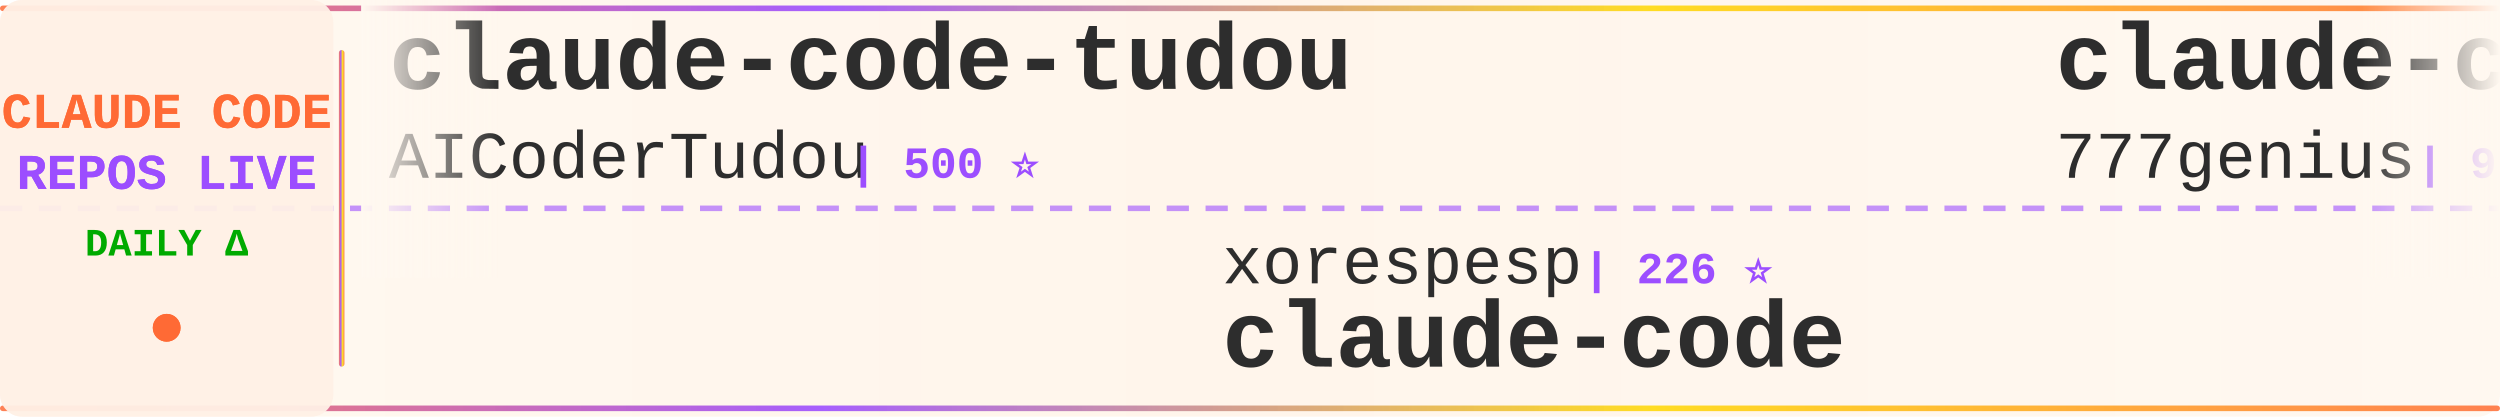
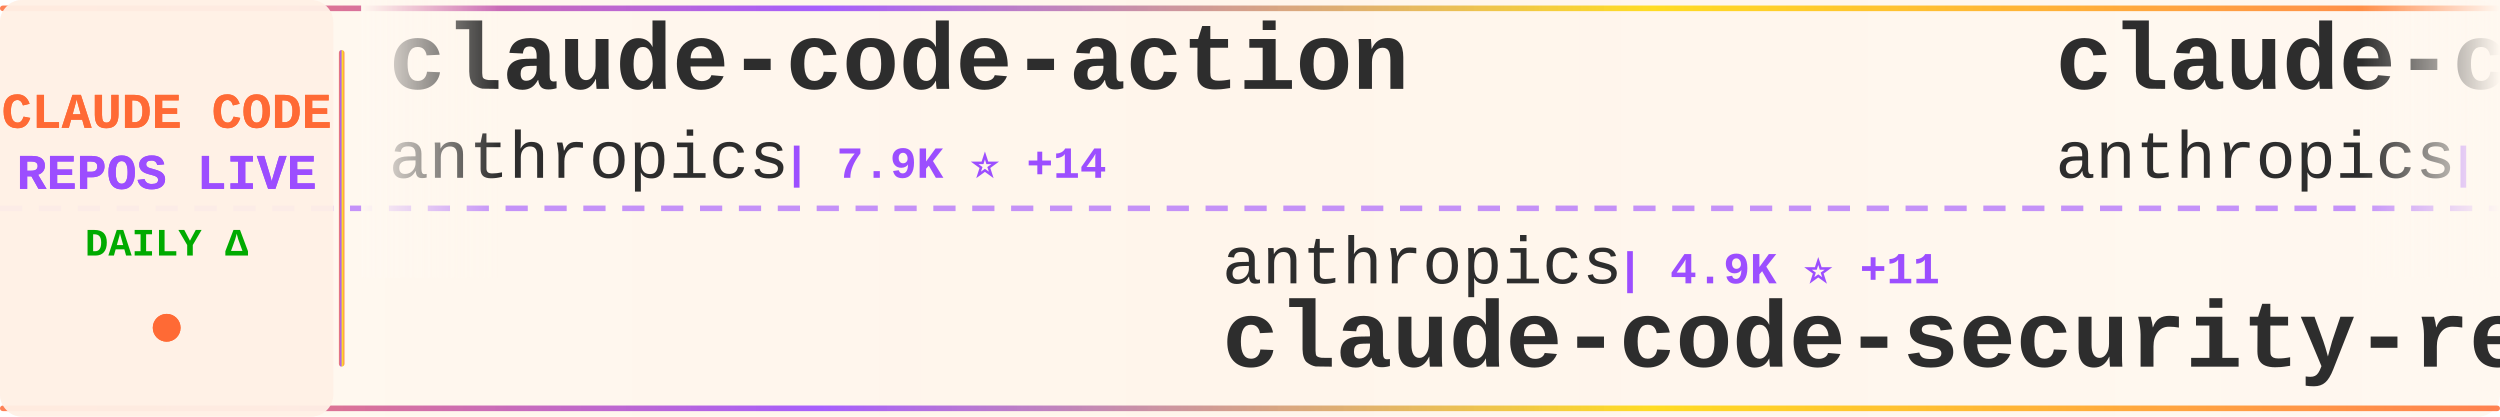
<svg xmlns="http://www.w3.org/2000/svg" width="900" height="150">
  <defs>
    <linearGradient id="tickerBg" x1="0%" y1="0%" x2="100%" y2="0%">
      <stop offset="0%" style="stop-color:#fff8f0;stop-opacity:0.98" />
      <stop offset="50%" style="stop-color:#fff5eb;stop-opacity:1" />
      <stop offset="100%" style="stop-color:#fff8f0;stop-opacity:0.98" />
    </linearGradient>
    <linearGradient id="borderGrad" x1="0%" y1="0%" x2="100%" y2="0%">
      <stop offset="0%" style="stop-color:#FF6B35;stop-opacity:0.85">
        <animate attributeName="stop-opacity" values="0.85;1;0.85" dur="2s" repeatCount="indefinite" />
      </stop>
      <stop offset="33%" style="stop-color:#9C4EFF;stop-opacity:0.9">
        <animate attributeName="stop-opacity" values="0.9;1;0.9" dur="2.2s" repeatCount="indefinite" />
      </stop>
      <stop offset="66%" style="stop-color:#FFD700;stop-opacity:0.85">
        <animate attributeName="stop-opacity" values="0.85;1;0.85" dur="1.8s" repeatCount="indefinite" />
      </stop>
      <stop offset="100%" style="stop-color:#FF6B35;stop-opacity:0.85">
        <animate attributeName="stop-opacity" values="0.85;1;0.85" dur="2s" repeatCount="indefinite" />
      </stop>
    </linearGradient>
    <filter id="textGlow">
      <feGaussianBlur stdDeviation="0.15" result="coloredBlur" />
      <feMerge>
        <feMergeNode in="coloredBlur" />
        <feMergeNode in="SourceGraphic" />
      </feMerge>
    </filter>
    <filter id="metricGlow">
      <feGaussianBlur stdDeviation="0.2" result="coloredBlur" />
      <feMerge>
        <feMergeNode in="coloredBlur" />
        <feMergeNode in="SourceGraphic" />
      </feMerge>
    </filter>
    <linearGradient id="leftFade" x1="0%" y1="0%" x2="100%" y2="0%">
      <stop offset="0%" style="stop-color:#fff8f0;stop-opacity:1" />
      <stop offset="100%" style="stop-color:#fff8f0;stop-opacity:0" />
    </linearGradient>
    <linearGradient id="rightFade" x1="0%" y1="0%" x2="100%" y2="0%">
      <stop offset="0%" style="stop-color:#fff8f0;stop-opacity:0" />
      <stop offset="100%" style="stop-color:#fff8f0;stop-opacity:1" />
    </linearGradient>
  </defs>
  <rect width="900" height="150" fill="url(#tickerBg)" rx="8" />
  <rect x="0" y="2" width="900" height="2" fill="url(#borderGrad)" rx="1" />
  <rect x="0" y="146" width="900" height="2" fill="url(#borderGrad)" rx="1" />
  <line x1="0" y1="75" x2="900" y2="75" stroke="#9C4EFF" stroke-width="2" stroke-dasharray="8 6" opacity="0.6" />
  <rect x="0" y="0" width="120" height="150" fill="#fff0e6" opacity="0.95" rx="8" />
  <text x="60" y="46" font-family="'Courier New', monospace" font-size="18" font-weight="bold" fill="#FF6B35" text-anchor="middle" filter="url(#textGlow)">
    CLAUDE CODE
  </text>
  <text x="60" y="68" font-family="'Courier New', monospace" font-size="18" font-weight="bold" fill="#9C4EFF" text-anchor="middle" filter="url(#textGlow)">
    REPOS LIVE
  </text>
  <text x="60" y="92" font-family="'Courier New', monospace" font-size="14" font-weight="bold" fill="#00aa00" text-anchor="middle">
    DAILY Δ
  </text>
  <circle cx="60" cy="118" r="5" fill="#FF6B35" filter="url(#metricGlow)">
    <animate attributeName="r" values="4;6;4" dur="1.5s" repeatCount="indefinite" />
    <animate attributeName="opacity" values="0.6;1;0.6" dur="1.5s" repeatCount="indefinite" />
  </circle>
  <rect x="122" y="18" width="2" height="114" fill="url(#borderGrad)" rx="1" />
  <clipPath id="tickerClip">
    <rect x="130" y="0" width="770" height="150" />
  </clipPath>
  <g clip-path="url(#tickerClip)">
    <g id="tickerItems">
      <animateTransform attributeName="transform" attributeType="XML" type="translate" from="0 0" to="-3000 0" dur="54s" repeatCount="indefinite" />
      <g transform="translate(0, 0)">
-         <text x="140" y="32" font-family="'Courier New', monospace" font-size="34" font-weight="bold" fill="#2d2d2d">claude-code-tudou</text>
-         <text x="140" y="64" font-family="'Courier New', monospace" font-size="24" font-weight="normal" fill="#2d2d2d" opacity="1.0">AICoderTudou</text>
-         <text x="306" y="64" font-family="'Courier New', monospace" font-size="16" font-weight="bold" fill="#9C4EFF"> | 500 ⭐</text>
+         <text x="140" y="32" font-family="'Courier New', monospace" font-size="34" font-weight="bold" fill="#2d2d2d">claude-code-action</text>
+         <text x="140" y="64" font-family="'Courier New', monospace" font-size="24" font-weight="normal" fill="#2d2d2d" opacity="1.0">anthropics</text>
+         <text x="282" y="64" font-family="'Courier New', monospace" font-size="16" font-weight="bold" fill="#9C4EFF"> | 7.9K ⭐ +14</text>
      </g>
      <g transform="translate(300, 0)">
-         <text x="140" y="102" font-family="'Courier New', monospace" font-size="24" font-weight="normal" fill="#2d2d2d" opacity="1.0">xorespesp</text>
-         <text x="270" y="102" font-family="'Courier New', monospace" font-size="16" font-weight="bold" fill="#9C4EFF"> | 226 ⭐</text>
-         <text x="140" y="132" font-family="'Courier New', monospace" font-size="34" font-weight="bold" fill="#2d2d2d">claude-code</text>
+         <text x="140" y="102" font-family="'Courier New', monospace" font-size="24" font-weight="normal" fill="#2d2d2d" opacity="1.0">anthropics</text>
+         <text x="282" y="102" font-family="'Courier New', monospace" font-size="16" font-weight="bold" fill="#9C4EFF"> | 4.9K ⭐ +11</text>
+         <text x="140" y="132" font-family="'Courier New', monospace" font-size="34" font-weight="bold" fill="#2d2d2d">claude-code-security-rev...</text>
      </g>
      <g transform="translate(600, 0)">
-         <text x="140" y="32" font-family="'Courier New', monospace" font-size="34" font-weight="bold" fill="#2d2d2d">claude-code-source-code</text>
-         <text x="140" y="64" font-family="'Courier New', monospace" font-size="24" font-weight="normal" fill="#2d2d2d" opacity="1.0">777genius</text>
-         <text x="270" y="64" font-family="'Courier New', monospace" font-size="16" font-weight="bold" fill="#9C4EFF"> | 913 ⭐</text>
+         <text x="140" y="32" font-family="'Courier New', monospace" font-size="34" font-weight="bold" fill="#2d2d2d">claude-code</text>
+         <text x="140" y="64" font-family="'Courier New', monospace" font-size="24" font-weight="normal" fill="#2d2d2d" opacity="1.0">anthropics</text>
+         <text x="282" y="64" font-family="'Courier New', monospace" font-size="16" font-weight="bold" fill="#9C4EFF"> | 129.8K ⭐ +263</text>
      </g>
      <g transform="translate(900, 0)">
-         <text x="140" y="102" font-family="'Courier New', monospace" font-size="24" font-weight="normal" fill="#2d2d2d" opacity="1.0">musistudio</text>
-         <text x="282" y="102" font-family="'Courier New', monospace" font-size="16" font-weight="bold" fill="#9C4EFF"> | 34.7K ⭐ +36</text>
-         <text x="140" y="132" font-family="'Courier New', monospace" font-size="34" font-weight="bold" fill="#2d2d2d">claude-code-router</text>
+         <text x="140" y="102" font-family="'Courier New', monospace" font-size="24" font-weight="normal" fill="#2d2d2d" opacity="1.0">lintsinghua</text>
+         <text x="294" y="102" font-family="'Courier New', monospace" font-size="16" font-weight="bold" fill="#9C4EFF"> | 3.5K ⭐ +12</text>
+         <text x="140" y="132" font-family="'Courier New', monospace" font-size="34" font-weight="bold" fill="#2d2d2d">claude-code-book</text>
      </g>
      <g transform="translate(1200, 0)">
-         <text x="140" y="32" font-family="'Courier New', monospace" font-size="34" font-weight="bold" fill="#2d2d2d">claude-code-from-source</text>
-         <text x="140" y="64" font-family="'Courier New', monospace" font-size="24" font-weight="normal" fill="#2d2d2d" opacity="1.0">alejandrobalderas</text>
-         <text x="366" y="64" font-family="'Courier New', monospace" font-size="16" font-weight="bold" fill="#9C4EFF"> | 2.2K ⭐ +9</text>
+         <text x="140" y="32" font-family="'Courier New', monospace" font-size="34" font-weight="bold" fill="#2d2d2d">claude-code-tips</text>
+         <text x="140" y="64" font-family="'Courier New', monospace" font-size="24" font-weight="normal" fill="#2d2d2d" opacity="1.0">ykdojo</text>
+         <text x="234" y="64" font-family="'Courier New', monospace" font-size="16" font-weight="bold" fill="#9C4EFF"> | 8.6K ⭐ +11</text>
      </g>
      <g transform="translate(1500, 0)">
-         <text x="140" y="102" font-family="'Courier New', monospace" font-size="24" font-weight="normal" fill="#2d2d2d" opacity="1.0">jarmuine</text>
-         <text x="258" y="102" font-family="'Courier New', monospace" font-size="16" font-weight="bold" fill="#9C4EFF"> | 2.2K ⭐ +2</text>
+         <text x="140" y="102" font-family="'Courier New', monospace" font-size="24" font-weight="normal" fill="#2d2d2d" opacity="1.0">T-Lab-CUHKSZ</text>
+         <text x="306" y="102" font-family="'Courier New', monospace" font-size="16" font-weight="bold" fill="#9C4EFF"> | 317 ⭐</text>
        <text x="140" y="132" font-family="'Courier New', monospace" font-size="34" font-weight="bold" fill="#2d2d2d">claude-code</text>
      </g>
      <g transform="translate(1800, 0)">
-         <text x="140" y="32" font-family="'Courier New', monospace" font-size="34" font-weight="bold" fill="#2d2d2d">claude-code-harness</text>
-         <text x="140" y="64" font-family="'Courier New', monospace" font-size="24" font-weight="normal" fill="#2d2d2d" opacity="1.0">Chachamaru127</text>
-         <text x="318" y="64" font-family="'Courier New', monospace" font-size="16" font-weight="bold" fill="#9C4EFF"> | 2.6K ⭐ +72</text>
+         <text x="140" y="32" font-family="'Courier New', monospace" font-size="34" font-weight="bold" fill="#2d2d2d">claude-code-my-workflow</text>
+         <text x="140" y="64" font-family="'Courier New', monospace" font-size="24" font-weight="normal" fill="#2d2d2d" opacity="1.0">pedrohcgs</text>
+         <text x="270" y="64" font-family="'Courier New', monospace" font-size="16" font-weight="bold" fill="#9C4EFF"> | 1.2K ⭐ +4</text>
      </g>
      <g transform="translate(2100, 0)">
-         <text x="140" y="102" font-family="'Courier New', monospace" font-size="24" font-weight="normal" fill="#2d2d2d" opacity="1.0">freestylefly</text>
-         <text x="306" y="102" font-family="'Courier New', monospace" font-size="16" font-weight="bold" fill="#9C4EFF"> | 125 ⭐</text>
-         <text x="140" y="132" font-family="'Courier New', monospace" font-size="34" font-weight="bold" fill="#2d2d2d">claude-code</text>
+         <text x="140" y="102" font-family="'Courier New', monospace" font-size="24" font-weight="normal" fill="#2d2d2d" opacity="1.0">AICoderTudou</text>
+         <text x="306" y="102" font-family="'Courier New', monospace" font-size="16" font-weight="bold" fill="#9C4EFF"> | 500 ⭐</text>
+         <text x="140" y="132" font-family="'Courier New', monospace" font-size="34" font-weight="bold" fill="#2d2d2d">claude-code-tudou</text>
      </g>
      <g transform="translate(2400, 0)">
-         <text x="140" y="32" font-family="'Courier New', monospace" font-size="34" font-weight="bold" fill="#2d2d2d">claude-code</text>
-         <text x="140" y="64" font-family="'Courier New', monospace" font-size="24" font-weight="normal" fill="#2d2d2d" opacity="1.0">mehmoodosman</text>
-         <text x="306" y="64" font-family="'Courier New', monospace" font-size="16" font-weight="bold" fill="#9C4EFF"> | 169 ⭐</text>
+         <text x="140" y="32" font-family="'Courier New', monospace" font-size="34" font-weight="bold" fill="#2d2d2d">claude-code-source</text>
+         <text x="140" y="64" font-family="'Courier New', monospace" font-size="24" font-weight="normal" fill="#2d2d2d" opacity="1.0">JrCx7scC</text>
+         <text x="258" y="64" font-family="'Courier New', monospace" font-size="16" font-weight="bold" fill="#9C4EFF"> | 369 ⭐</text>
      </g>
      <g transform="translate(2700, 0)">
-         <text x="140" y="102" font-family="'Courier New', monospace" font-size="24" font-weight="normal" fill="#2d2d2d" opacity="1.0">liuup</text>
-         <text x="222" y="102" font-family="'Courier New', monospace" font-size="16" font-weight="bold" fill="#9C4EFF"> | 2.9K ⭐ +20</text>
-         <text x="140" y="132" font-family="'Courier New', monospace" font-size="34" font-weight="bold" fill="#2d2d2d">claude-code-analysis</text>
+         <text x="140" y="102" font-family="'Courier New', monospace" font-size="24" font-weight="normal" fill="#2d2d2d" opacity="1.0">lst97</text>
+         <text x="222" y="102" font-family="'Courier New', monospace" font-size="16" font-weight="bold" fill="#9C4EFF"> | 1.6K ⭐</text>
+         <text x="140" y="132" font-family="'Courier New', monospace" font-size="34" font-weight="bold" fill="#2d2d2d">claude-code-sub-agents</text>
      </g>
      <g transform="translate(3000, 0)">
-         <text x="140" y="32" font-family="'Courier New', monospace" font-size="34" font-weight="bold" fill="#2d2d2d">claude-code-tudou</text>
-         <text x="140" y="64" font-family="'Courier New', monospace" font-size="24" font-weight="normal" fill="#2d2d2d" opacity="1.0">AICoderTudou</text>
-         <text x="306" y="64" font-family="'Courier New', monospace" font-size="16" font-weight="bold" fill="#9C4EFF"> | 500 ⭐</text>
+         <text x="140" y="32" font-family="'Courier New', monospace" font-size="34" font-weight="bold" fill="#2d2d2d">claude-code-action</text>
+         <text x="140" y="64" font-family="'Courier New', monospace" font-size="24" font-weight="normal" fill="#2d2d2d" opacity="1.0">anthropics</text>
+         <text x="282" y="64" font-family="'Courier New', monospace" font-size="16" font-weight="bold" fill="#9C4EFF"> | 7.9K ⭐ +14</text>
      </g>
      <g transform="translate(3300, 0)">
-         <text x="140" y="102" font-family="'Courier New', monospace" font-size="24" font-weight="normal" fill="#2d2d2d" opacity="1.0">xorespesp</text>
-         <text x="270" y="102" font-family="'Courier New', monospace" font-size="16" font-weight="bold" fill="#9C4EFF"> | 226 ⭐</text>
-         <text x="140" y="132" font-family="'Courier New', monospace" font-size="34" font-weight="bold" fill="#2d2d2d">claude-code</text>
+         <text x="140" y="102" font-family="'Courier New', monospace" font-size="24" font-weight="normal" fill="#2d2d2d" opacity="1.0">anthropics</text>
+         <text x="282" y="102" font-family="'Courier New', monospace" font-size="16" font-weight="bold" fill="#9C4EFF"> | 4.9K ⭐ +11</text>
+         <text x="140" y="132" font-family="'Courier New', monospace" font-size="34" font-weight="bold" fill="#2d2d2d">claude-code-security-rev...</text>
      </g>
      <g transform="translate(3600, 0)">
-         <text x="140" y="32" font-family="'Courier New', monospace" font-size="34" font-weight="bold" fill="#2d2d2d">claude-code-source-code</text>
-         <text x="140" y="64" font-family="'Courier New', monospace" font-size="24" font-weight="normal" fill="#2d2d2d" opacity="1.0">777genius</text>
-         <text x="270" y="64" font-family="'Courier New', monospace" font-size="16" font-weight="bold" fill="#9C4EFF"> | 913 ⭐</text>
+         <text x="140" y="32" font-family="'Courier New', monospace" font-size="34" font-weight="bold" fill="#2d2d2d">claude-code</text>
+         <text x="140" y="64" font-family="'Courier New', monospace" font-size="24" font-weight="normal" fill="#2d2d2d" opacity="1.0">anthropics</text>
+         <text x="282" y="64" font-family="'Courier New', monospace" font-size="16" font-weight="bold" fill="#9C4EFF"> | 129.8K ⭐ +263</text>
      </g>
      <g transform="translate(3900, 0)">
-         <text x="140" y="102" font-family="'Courier New', monospace" font-size="24" font-weight="normal" fill="#2d2d2d" opacity="1.0">musistudio</text>
-         <text x="282" y="102" font-family="'Courier New', monospace" font-size="16" font-weight="bold" fill="#9C4EFF"> | 34.7K ⭐ +36</text>
-         <text x="140" y="132" font-family="'Courier New', monospace" font-size="34" font-weight="bold" fill="#2d2d2d">claude-code-router</text>
+         <text x="140" y="102" font-family="'Courier New', monospace" font-size="24" font-weight="normal" fill="#2d2d2d" opacity="1.0">lintsinghua</text>
+         <text x="294" y="102" font-family="'Courier New', monospace" font-size="16" font-weight="bold" fill="#9C4EFF"> | 3.5K ⭐ +12</text>
+         <text x="140" y="132" font-family="'Courier New', monospace" font-size="34" font-weight="bold" fill="#2d2d2d">claude-code-book</text>
      </g>
    </g>
  </g>
  <rect x="130" y="0" width="50" height="100" fill="url(#leftFade)" />
  <rect x="850" y="0" width="50" height="100" fill="url(#rightFade)" />
</svg>
